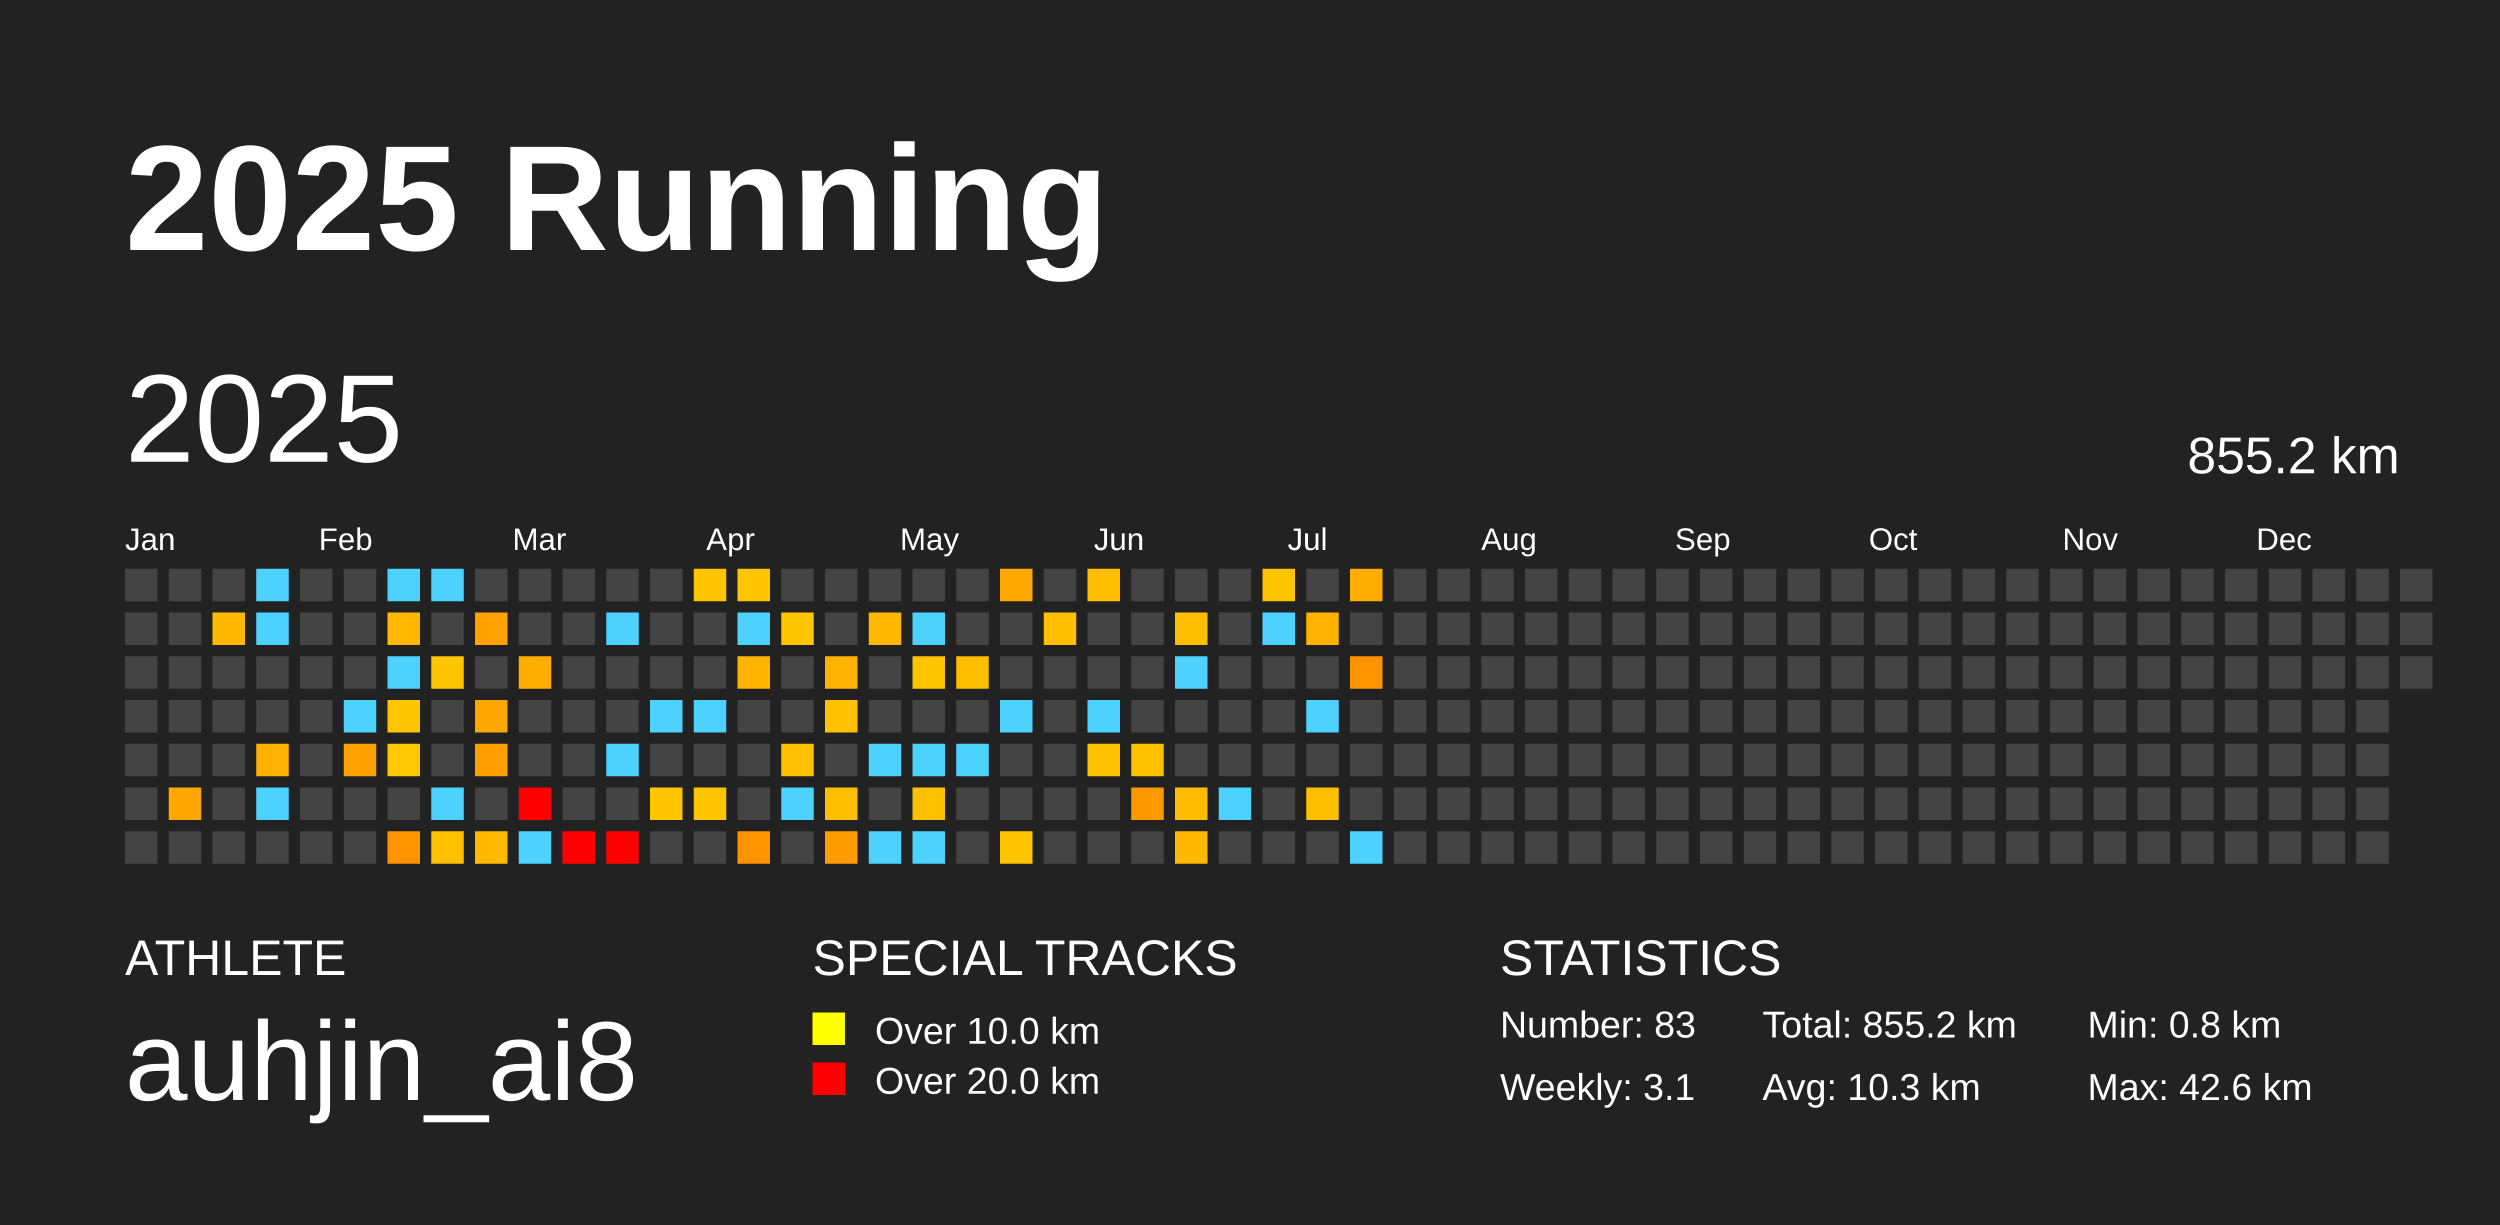
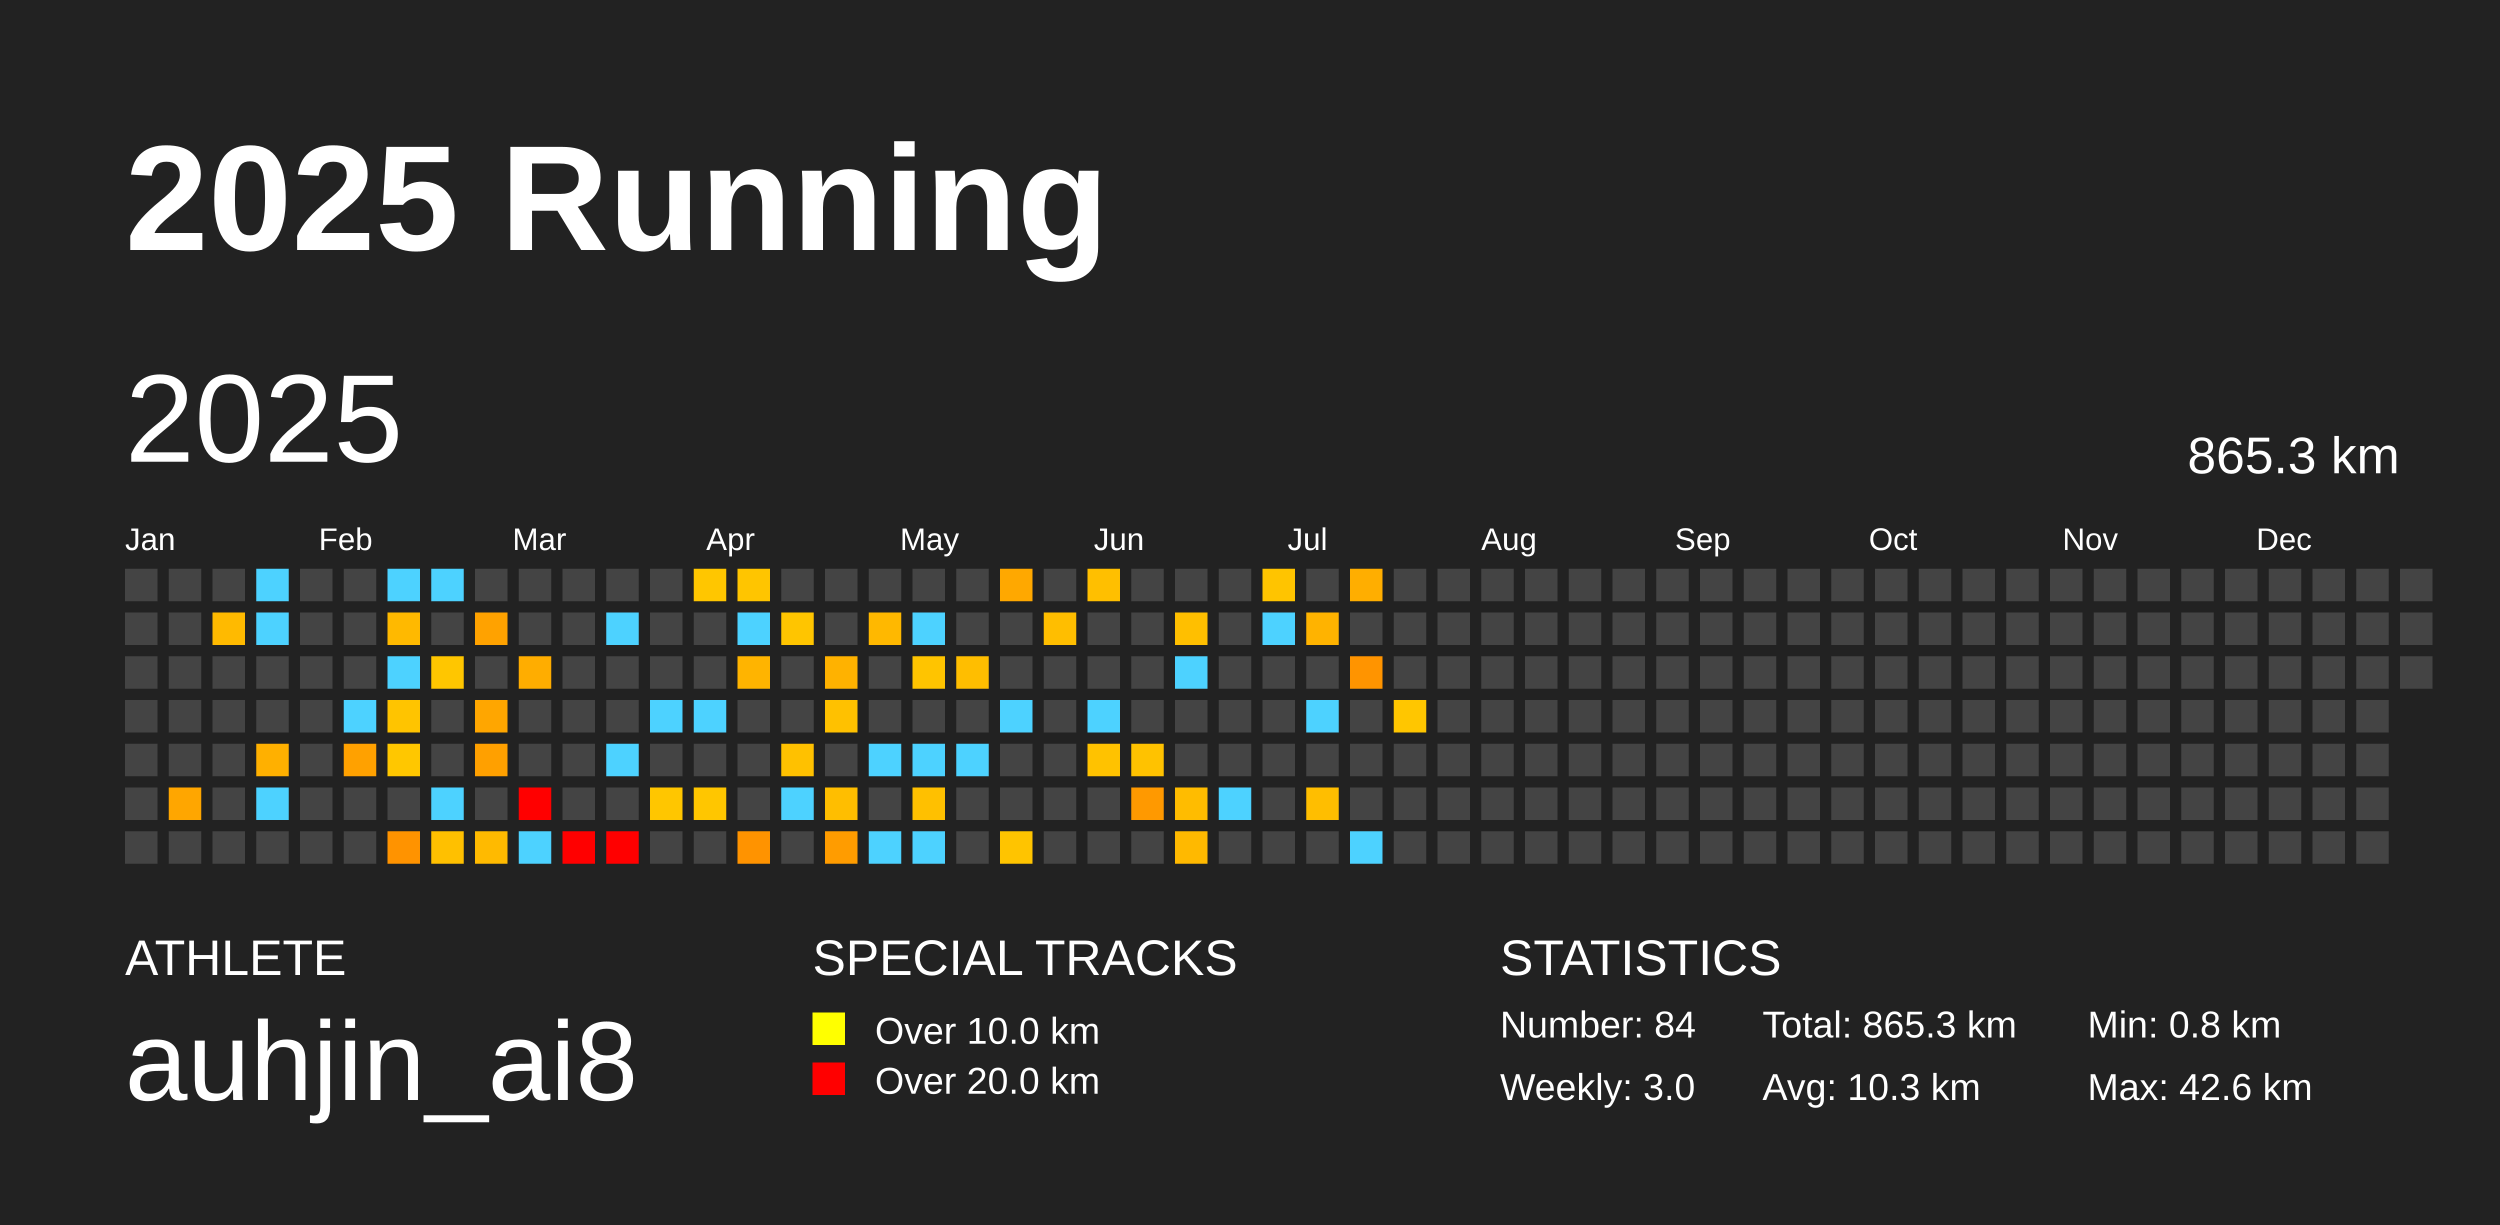
<svg xmlns="http://www.w3.org/2000/svg" baseProfile="full" height="98mm" version="1.1" viewBox="0,0,200,98" width="200mm">
  <defs />
  <rect fill="#222222" height="98" width="200" x="0" y="0" />
  <text fill="#FFFFFF" style="font-size:12px; font-family:Arial; font-weight:bold;" x="10" y="20">2025 Running</text>
  <text fill="#FFFFFF" style="font-size:4px; font-family:Arial" x="10" y="78">ATHLETE</text>
  <text fill="#FFFFFF" style="font-size:9px; font-family:Arial" x="10" y="88">auhjin_ai8</text>
  <text fill="#FFFFFF" style="font-size:4px; font-family:Arial" x="65" y="78">SPECIAL TRACKS</text>
  <rect fill="yellow" height="2.6" width="2.6" x="65" y="81" />
  <text fill="#FFFFFF" style="font-size:3px; font-family:Arial" x="70" y="83.5">Over 10.0 km</text>
  <rect fill="red" height="2.6" width="2.6" x="65" y="85" />
  <text fill="#FFFFFF" style="font-size:3px; font-family:Arial" x="70" y="87.5">Over 20.0 km</text>
  <text fill="#FFFFFF" style="font-size:4px; font-family:Arial" x="120" y="78">STATISTICS</text>
-   <text fill="#FFFFFF" style="font-size:3px; font-family:Arial" x="120" y="83">Number: 83</text>
-   <text fill="#FFFFFF" style="font-size:3px; font-family:Arial" x="120" y="88">Weekly: 3.1</text>
-   <text fill="#FFFFFF" style="font-size:3px; font-family:Arial" x="141" y="83">Total: 855.2 km</text>
+   <text fill="#FFFFFF" style="font-size:3px; font-family:Arial" x="120" y="83">Number: 84</text>
+   <text fill="#FFFFFF" style="font-size:3px; font-family:Arial" x="120" y="88">Weekly: 3.0</text>
+   <text fill="#FFFFFF" style="font-size:3px; font-family:Arial" x="141" y="83">Total: 865.3 km</text>
  <text fill="#FFFFFF" style="font-size:3px; font-family:Arial" x="141" y="88">Avg: 10.3 km</text>
  <text fill="#FFFFFF" style="font-size:3px; font-family:Arial" x="167" y="83">Min: 0.8 km</text>
  <text fill="#FFFFFF" style="font-size:3px; font-family:Arial" x="167" y="88">Max: 42.6 km</text>
  <text dominant-baseline="hanging" fill="#FFFFFF" style="font-size:10.0px; font-family:Arial;" x="10" y="30">2025</text>
-   <text dominant-baseline="hanging" fill="#FFFFFF" style="font-size:4.125px; font-family:Arial;" x="175" y="35">855.2 km</text>
+   <text dominant-baseline="hanging" fill="#FFFFFF" style="font-size:4.125px; font-family:Arial;" x="175" y="35">865.3 km</text>
  <text fill="#FFFFFF" style="font-size:2.5px; font-family:Arial" x="10.0" y="44">Jan</text>
  <text fill="#FFFFFF" style="font-size:2.5px; font-family:Arial" x="25.5" y="44">Feb</text>
  <text fill="#FFFFFF" style="font-size:2.5px; font-family:Arial" x="41.0" y="44">Mar</text>
  <text fill="#FFFFFF" style="font-size:2.5px; font-family:Arial" x="56.5" y="44">Apr</text>
  <text fill="#FFFFFF" style="font-size:2.5px; font-family:Arial" x="72.0" y="44">May</text>
  <text fill="#FFFFFF" style="font-size:2.5px; font-family:Arial" x="87.5" y="44">Jun</text>
  <text fill="#FFFFFF" style="font-size:2.5px; font-family:Arial" x="103.0" y="44">Jul</text>
  <text fill="#FFFFFF" style="font-size:2.5px; font-family:Arial" x="118.5" y="44">Aug</text>
  <text fill="#FFFFFF" style="font-size:2.5px; font-family:Arial" x="134.0" y="44">Sep</text>
  <text fill="#FFFFFF" style="font-size:2.5px; font-family:Arial" x="149.5" y="44">Oct</text>
  <text fill="#FFFFFF" style="font-size:2.5px; font-family:Arial" x="165.0" y="44">Nov</text>
  <text fill="#FFFFFF" style="font-size:2.5px; font-family:Arial" x="180.5" y="44">Dec</text>
  <rect fill="#444444" height="2.6" width="2.6" x="10.0" y="45.5" />
  <rect fill="#444444" height="2.6" width="2.6" x="10.0" y="49.0" />
  <rect fill="#444444" height="2.6" width="2.6" x="10.0" y="52.5" />
  <rect fill="#444444" height="2.6" width="2.6" x="10.0" y="56.0" />
  <rect fill="#444444" height="2.6" width="2.6" x="10.0" y="59.5" />
  <rect fill="#444444" height="2.6" width="2.6" x="10.0" y="63.0" />
  <rect fill="#444444" height="2.6" width="2.6" x="10.0" y="66.5" />
  <rect fill="#444444" height="2.6" width="2.6" x="13.5" y="45.5" />
  <rect fill="#444444" height="2.6" width="2.6" x="13.5" y="49.0" />
  <rect fill="#444444" height="2.6" width="2.6" x="13.5" y="52.5" />
  <rect fill="#444444" height="2.6" width="2.6" x="13.5" y="56.0" />
  <rect fill="#444444" height="2.6" width="2.6" x="13.5" y="59.5" />
  <rect fill="#ffa600" height="2.6" width="2.6" x="13.5" y="63.0" />
  <rect fill="#444444" height="2.6" width="2.6" x="13.5" y="66.5" />
  <rect fill="#444444" height="2.6" width="2.6" x="17.0" y="45.5" />
  <rect fill="#ffba00" height="2.6" width="2.6" x="17.0" y="49.0" />
  <rect fill="#444444" height="2.6" width="2.6" x="17.0" y="52.5" />
  <rect fill="#444444" height="2.6" width="2.6" x="17.0" y="56.0" />
  <rect fill="#444444" height="2.6" width="2.6" x="17.0" y="59.5" />
  <rect fill="#444444" height="2.6" width="2.6" x="17.0" y="63.0" />
  <rect fill="#444444" height="2.6" width="2.6" x="17.0" y="66.5" />
  <rect fill="#4dd2ff" height="2.6" width="2.6" x="20.5" y="45.5" />
  <rect fill="#4dd2ff" height="2.6" width="2.6" x="20.5" y="49.0" />
  <rect fill="#444444" height="2.6" width="2.6" x="20.5" y="52.5" />
  <rect fill="#444444" height="2.6" width="2.6" x="20.5" y="56.0" />
  <rect fill="#ffb000" height="2.6" width="2.6" x="20.5" y="59.5" />
  <rect fill="#4dd2ff" height="2.6" width="2.6" x="20.5" y="63.0" />
  <rect fill="#444444" height="2.6" width="2.6" x="20.5" y="66.5" />
  <rect fill="#444444" height="2.6" width="2.6" x="24.0" y="45.5" />
  <rect fill="#444444" height="2.6" width="2.6" x="24.0" y="49.0" />
  <rect fill="#444444" height="2.6" width="2.6" x="24.0" y="52.5" />
  <rect fill="#444444" height="2.6" width="2.6" x="24.0" y="56.0" />
  <rect fill="#444444" height="2.6" width="2.6" x="24.0" y="59.5" />
  <rect fill="#444444" height="2.6" width="2.6" x="24.0" y="63.0" />
  <rect fill="#444444" height="2.6" width="2.6" x="24.0" y="66.5" />
  <rect fill="#444444" height="2.6" width="2.6" x="27.5" y="45.5" />
  <rect fill="#444444" height="2.6" width="2.6" x="27.5" y="49.0" />
  <rect fill="#444444" height="2.6" width="2.6" x="27.5" y="52.5" />
  <rect fill="#4dd2ff" height="2.6" width="2.6" x="27.5" y="56.0" />
  <rect fill="#ffa100" height="2.6" width="2.6" x="27.5" y="59.5" />
  <rect fill="#444444" height="2.6" width="2.6" x="27.5" y="63.0" />
  <rect fill="#444444" height="2.6" width="2.6" x="27.5" y="66.5" />
  <rect fill="#4dd2ff" height="2.6" width="2.6" x="31.0" y="45.5" />
  <rect fill="#ffb900" height="2.6" width="2.6" x="31.0" y="49.0" />
  <rect fill="#4dd2ff" height="2.6" width="2.6" x="31.0" y="52.5" />
  <rect fill="#ffc400" height="2.6" width="2.6" x="31.0" y="56.0" />
  <rect fill="#ffc700" height="2.6" width="2.6" x="31.0" y="59.5" />
  <rect fill="#444444" height="2.6" width="2.6" x="31.0" y="63.0" />
  <rect fill="#ff9300" height="2.6" width="2.6" x="31.0" y="66.5" />
  <rect fill="#4dd2ff" height="2.6" width="2.6" x="34.5" y="45.5" />
  <rect fill="#444444" height="2.6" width="2.6" x="34.5" y="49.0" />
  <rect fill="#ffc600" height="2.6" width="2.6" x="34.5" y="52.5" />
  <rect fill="#444444" height="2.6" width="2.6" x="34.5" y="56.0" />
  <rect fill="#444444" height="2.6" width="2.6" x="34.5" y="59.5" />
  <rect fill="#4dd2ff" height="2.6" width="2.6" x="34.5" y="63.0" />
  <rect fill="#ffc000" height="2.6" width="2.6" x="34.5" y="66.5" />
  <rect fill="#444444" height="2.6" width="2.6" x="38.0" y="45.5" />
  <rect fill="#ffa200" height="2.6" width="2.6" x="38.0" y="49.0" />
  <rect fill="#444444" height="2.6" width="2.6" x="38.0" y="52.5" />
  <rect fill="#ffa600" height="2.6" width="2.6" x="38.0" y="56.0" />
  <rect fill="#ffa000" height="2.6" width="2.6" x="38.0" y="59.5" />
  <rect fill="#444444" height="2.6" width="2.6" x="38.0" y="63.0" />
  <rect fill="#ffba00" height="2.6" width="2.6" x="38.0" y="66.5" />
  <rect fill="#444444" height="2.6" width="2.6" x="41.5" y="45.5" />
  <rect fill="#444444" height="2.6" width="2.6" x="41.5" y="49.0" />
  <rect fill="#ffad00" height="2.6" width="2.6" x="41.5" y="52.5" />
  <rect fill="#444444" height="2.6" width="2.6" x="41.5" y="56.0" />
  <rect fill="#444444" height="2.6" width="2.6" x="41.5" y="59.5" />
  <rect fill="red" height="2.6" width="2.6" x="41.5" y="63.0" />
  <rect fill="#4dd2ff" height="2.6" width="2.6" x="41.5" y="66.5" />
  <rect fill="#444444" height="2.6" width="2.6" x="45.0" y="45.5" />
  <rect fill="#444444" height="2.6" width="2.6" x="45.0" y="49.0" />
  <rect fill="#444444" height="2.6" width="2.6" x="45.0" y="52.5" />
  <rect fill="#444444" height="2.6" width="2.6" x="45.0" y="56.0" />
  <rect fill="#444444" height="2.6" width="2.6" x="45.0" y="59.5" />
  <rect fill="#444444" height="2.6" width="2.6" x="45.0" y="63.0" />
  <rect fill="red" height="2.6" width="2.6" x="45.0" y="66.5" />
  <rect fill="#444444" height="2.6" width="2.6" x="48.5" y="45.5" />
  <rect fill="#4dd2ff" height="2.6" width="2.6" x="48.5" y="49.0" />
  <rect fill="#444444" height="2.6" width="2.6" x="48.5" y="52.5" />
  <rect fill="#444444" height="2.6" width="2.6" x="48.5" y="56.0" />
  <rect fill="#4dd2ff" height="2.6" width="2.6" x="48.5" y="59.5" />
  <rect fill="#444444" height="2.6" width="2.6" x="48.5" y="63.0" />
  <rect fill="red" height="2.6" width="2.6" x="48.5" y="66.5" />
  <rect fill="#444444" height="2.6" width="2.6" x="52.0" y="45.5" />
  <rect fill="#444444" height="2.6" width="2.6" x="52.0" y="49.0" />
  <rect fill="#444444" height="2.6" width="2.6" x="52.0" y="52.5" />
  <rect fill="#4dd2ff" height="2.6" width="2.6" x="52.0" y="56.0" />
  <rect fill="#444444" height="2.6" width="2.6" x="52.0" y="59.5" />
  <rect fill="#ffc600" height="2.6" width="2.6" x="52.0" y="63.0" />
  <rect fill="#444444" height="2.6" width="2.6" x="52.0" y="66.5" />
  <rect fill="#ffc600" height="2.6" width="2.6" x="55.5" y="45.5" />
  <rect fill="#444444" height="2.6" width="2.6" x="55.5" y="49.0" />
  <rect fill="#444444" height="2.6" width="2.6" x="55.5" y="52.5" />
  <rect fill="#4dd2ff" height="2.6" width="2.6" x="55.5" y="56.0" />
  <rect fill="#444444" height="2.6" width="2.6" x="55.5" y="59.5" />
  <rect fill="#ffc600" height="2.6" width="2.6" x="55.5" y="63.0" />
  <rect fill="#444444" height="2.6" width="2.6" x="55.5" y="66.5" />
  <rect fill="#ffc500" height="2.6" width="2.6" x="59.0" y="45.5" />
  <rect fill="#4dd2ff" height="2.6" width="2.6" x="59.0" y="49.0" />
  <rect fill="#ffb400" height="2.6" width="2.6" x="59.0" y="52.5" />
  <rect fill="#444444" height="2.6" width="2.6" x="59.0" y="56.0" />
  <rect fill="#444444" height="2.6" width="2.6" x="59.0" y="59.5" />
  <rect fill="#444444" height="2.6" width="2.6" x="59.0" y="63.0" />
  <rect fill="#ff9300" height="2.6" width="2.6" x="59.0" y="66.5" />
  <rect fill="#444444" height="2.6" width="2.6" x="62.5" y="45.5" />
  <rect fill="#ffc500" height="2.6" width="2.6" x="62.5" y="49.0" />
  <rect fill="#444444" height="2.6" width="2.6" x="62.5" y="52.5" />
  <rect fill="#444444" height="2.6" width="2.6" x="62.5" y="56.0" />
  <rect fill="#ffc100" height="2.6" width="2.6" x="62.5" y="59.5" />
  <rect fill="#4dd2ff" height="2.6" width="2.6" x="62.5" y="63.0" />
  <rect fill="#444444" height="2.6" width="2.6" x="62.5" y="66.5" />
  <rect fill="#444444" height="2.6" width="2.6" x="66.0" y="45.5" />
  <rect fill="#444444" height="2.6" width="2.6" x="66.0" y="49.0" />
  <rect fill="#ffb200" height="2.6" width="2.6" x="66.0" y="52.5" />
  <rect fill="#ffc100" height="2.6" width="2.6" x="66.0" y="56.0" />
  <rect fill="#444444" height="2.6" width="2.6" x="66.0" y="59.5" />
  <rect fill="#ffbe00" height="2.6" width="2.6" x="66.0" y="63.0" />
  <rect fill="#ff9c00" height="2.6" width="2.6" x="66.0" y="66.5" />
  <rect fill="#444444" height="2.6" width="2.6" x="69.5" y="45.5" />
  <rect fill="#ffb800" height="2.6" width="2.6" x="69.5" y="49.0" />
  <rect fill="#444444" height="2.6" width="2.6" x="69.5" y="52.5" />
  <rect fill="#444444" height="2.6" width="2.6" x="69.5" y="56.0" />
  <rect fill="#4dd2ff" height="2.6" width="2.6" x="69.5" y="59.5" />
  <rect fill="#444444" height="2.6" width="2.6" x="69.5" y="63.0" />
  <rect fill="#4dd2ff" height="2.6" width="2.6" x="69.5" y="66.5" />
  <rect fill="#444444" height="2.6" width="2.6" x="73.0" y="45.5" />
  <rect fill="#4dd2ff" height="2.6" width="2.6" x="73.0" y="49.0" />
  <rect fill="#ffc400" height="2.6" width="2.6" x="73.0" y="52.5" />
  <rect fill="#444444" height="2.6" width="2.6" x="73.0" y="56.0" />
  <rect fill="#4dd2ff" height="2.6" width="2.6" x="73.0" y="59.5" />
  <rect fill="#ffc000" height="2.6" width="2.6" x="73.0" y="63.0" />
  <rect fill="#4dd2ff" height="2.6" width="2.6" x="73.0" y="66.5" />
  <rect fill="#444444" height="2.6" width="2.6" x="76.5" y="45.5" />
  <rect fill="#444444" height="2.6" width="2.6" x="76.5" y="49.0" />
  <rect fill="#ffbe00" height="2.6" width="2.6" x="76.5" y="52.5" />
  <rect fill="#444444" height="2.6" width="2.6" x="76.5" y="56.0" />
  <rect fill="#4dd2ff" height="2.6" width="2.6" x="76.5" y="59.5" />
  <rect fill="#444444" height="2.6" width="2.6" x="76.5" y="63.0" />
  <rect fill="#444444" height="2.6" width="2.6" x="76.5" y="66.5" />
  <rect fill="#ffa800" height="2.6" width="2.6" x="80.0" y="45.5" />
  <rect fill="#444444" height="2.6" width="2.6" x="80.0" y="49.0" />
  <rect fill="#444444" height="2.6" width="2.6" x="80.0" y="52.5" />
  <rect fill="#4dd2ff" height="2.6" width="2.6" x="80.0" y="56.0" />
  <rect fill="#444444" height="2.6" width="2.6" x="80.0" y="59.5" />
  <rect fill="#444444" height="2.6" width="2.6" x="80.0" y="63.0" />
  <rect fill="#ffc400" height="2.6" width="2.6" x="80.0" y="66.5" />
  <rect fill="#444444" height="2.6" width="2.6" x="83.5" y="45.5" />
  <rect fill="#ffbe00" height="2.6" width="2.6" x="83.5" y="49.0" />
  <rect fill="#444444" height="2.6" width="2.6" x="83.5" y="52.5" />
  <rect fill="#444444" height="2.6" width="2.6" x="83.5" y="56.0" />
  <rect fill="#444444" height="2.6" width="2.6" x="83.5" y="59.5" />
  <rect fill="#444444" height="2.6" width="2.6" x="83.5" y="63.0" />
  <rect fill="#444444" height="2.6" width="2.6" x="83.5" y="66.5" />
  <rect fill="#ffbf00" height="2.6" width="2.6" x="87.0" y="45.5" />
  <rect fill="#444444" height="2.6" width="2.6" x="87.0" y="49.0" />
  <rect fill="#444444" height="2.6" width="2.6" x="87.0" y="52.5" />
  <rect fill="#4dd2ff" height="2.6" width="2.6" x="87.0" y="56.0" />
  <rect fill="#ffc200" height="2.6" width="2.6" x="87.0" y="59.5" />
  <rect fill="#444444" height="2.6" width="2.6" x="87.0" y="63.0" />
  <rect fill="#444444" height="2.6" width="2.6" x="87.0" y="66.5" />
  <rect fill="#444444" height="2.6" width="2.6" x="90.5" y="45.5" />
  <rect fill="#444444" height="2.6" width="2.6" x="90.5" y="49.0" />
  <rect fill="#444444" height="2.6" width="2.6" x="90.5" y="52.5" />
  <rect fill="#444444" height="2.6" width="2.6" x="90.5" y="56.0" />
  <rect fill="#ffc200" height="2.6" width="2.6" x="90.5" y="59.5" />
  <rect fill="#ff9900" height="2.6" width="2.6" x="90.5" y="63.0" />
  <rect fill="#444444" height="2.6" width="2.6" x="90.5" y="66.5" />
  <rect fill="#444444" height="2.6" width="2.6" x="94.0" y="45.5" />
  <rect fill="#ffbf00" height="2.6" width="2.6" x="94.0" y="49.0" />
  <rect fill="#4dd2ff" height="2.6" width="2.6" x="94.0" y="52.5" />
  <rect fill="#444444" height="2.6" width="2.6" x="94.0" y="56.0" />
  <rect fill="#444444" height="2.6" width="2.6" x="94.0" y="59.5" />
  <rect fill="#ffbc00" height="2.6" width="2.6" x="94.0" y="63.0" />
  <rect fill="#ffb900" height="2.6" width="2.6" x="94.0" y="66.5" />
  <rect fill="#444444" height="2.6" width="2.6" x="97.5" y="45.5" />
  <rect fill="#444444" height="2.6" width="2.6" x="97.5" y="49.0" />
  <rect fill="#444444" height="2.6" width="2.6" x="97.5" y="52.5" />
  <rect fill="#444444" height="2.6" width="2.6" x="97.5" y="56.0" />
  <rect fill="#444444" height="2.6" width="2.6" x="97.5" y="59.5" />
  <rect fill="#4dd2ff" height="2.6" width="2.6" x="97.5" y="63.0" />
  <rect fill="#444444" height="2.6" width="2.6" x="97.5" y="66.5" />
  <rect fill="#ffc400" height="2.6" width="2.6" x="101.0" y="45.5" />
  <rect fill="#4dd2ff" height="2.6" width="2.6" x="101.0" y="49.0" />
  <rect fill="#444444" height="2.6" width="2.6" x="101.0" y="52.5" />
  <rect fill="#444444" height="2.6" width="2.6" x="101.0" y="56.0" />
  <rect fill="#444444" height="2.6" width="2.6" x="101.0" y="59.5" />
  <rect fill="#444444" height="2.6" width="2.6" x="101.0" y="63.0" />
  <rect fill="#444444" height="2.6" width="2.6" x="101.0" y="66.5" />
  <rect fill="#444444" height="2.6" width="2.6" x="104.5" y="45.5" />
  <rect fill="#ffb300" height="2.6" width="2.6" x="104.5" y="49.0" />
  <rect fill="#444444" height="2.6" width="2.6" x="104.5" y="52.5" />
  <rect fill="#4dd2ff" height="2.6" width="2.6" x="104.5" y="56.0" />
  <rect fill="#444444" height="2.6" width="2.6" x="104.5" y="59.5" />
  <rect fill="#ffbe00" height="2.6" width="2.6" x="104.5" y="63.0" />
  <rect fill="#444444" height="2.6" width="2.6" x="104.5" y="66.5" />
  <rect fill="#ffae00" height="2.6" width="2.6" x="108.0" y="45.5" />
  <rect fill="#444444" height="2.6" width="2.6" x="108.0" y="49.0" />
  <rect fill="#ff9400" height="2.6" width="2.6" x="108.0" y="52.5" />
  <rect fill="#444444" height="2.6" width="2.6" x="108.0" y="56.0" />
  <rect fill="#444444" height="2.6" width="2.6" x="108.0" y="59.5" />
  <rect fill="#444444" height="2.6" width="2.6" x="108.0" y="63.0" />
  <rect fill="#4dd2ff" height="2.6" width="2.6" x="108.0" y="66.5" />
  <rect fill="#444444" height="2.6" width="2.6" x="111.5" y="45.5" />
  <rect fill="#444444" height="2.6" width="2.6" x="111.5" y="49.0" />
  <rect fill="#444444" height="2.6" width="2.6" x="111.5" y="52.5" />
-   <rect fill="#444444" height="2.6" width="2.6" x="111.5" y="56.0" />
+   <rect fill="#ffc600" height="2.6" width="2.6" x="111.5" y="56.0" />
  <rect fill="#444444" height="2.6" width="2.6" x="111.5" y="59.5" />
  <rect fill="#444444" height="2.6" width="2.6" x="111.5" y="63.0" />
  <rect fill="#444444" height="2.6" width="2.6" x="111.5" y="66.5" />
  <rect fill="#444444" height="2.6" width="2.6" x="115.0" y="45.5" />
  <rect fill="#444444" height="2.6" width="2.6" x="115.0" y="49.0" />
  <rect fill="#444444" height="2.6" width="2.6" x="115.0" y="52.5" />
  <rect fill="#444444" height="2.6" width="2.6" x="115.0" y="56.0" />
  <rect fill="#444444" height="2.6" width="2.6" x="115.0" y="59.5" />
  <rect fill="#444444" height="2.6" width="2.6" x="115.0" y="63.0" />
  <rect fill="#444444" height="2.6" width="2.6" x="115.0" y="66.5" />
  <rect fill="#444444" height="2.6" width="2.6" x="118.5" y="45.5" />
  <rect fill="#444444" height="2.6" width="2.6" x="118.5" y="49.0" />
  <rect fill="#444444" height="2.6" width="2.6" x="118.5" y="52.5" />
  <rect fill="#444444" height="2.6" width="2.6" x="118.5" y="56.0" />
  <rect fill="#444444" height="2.6" width="2.6" x="118.5" y="59.5" />
  <rect fill="#444444" height="2.6" width="2.6" x="118.5" y="63.0" />
  <rect fill="#444444" height="2.6" width="2.6" x="118.5" y="66.5" />
  <rect fill="#444444" height="2.6" width="2.6" x="122.0" y="45.5" />
  <rect fill="#444444" height="2.6" width="2.6" x="122.0" y="49.0" />
  <rect fill="#444444" height="2.6" width="2.6" x="122.0" y="52.5" />
  <rect fill="#444444" height="2.6" width="2.6" x="122.0" y="56.0" />
  <rect fill="#444444" height="2.6" width="2.6" x="122.0" y="59.5" />
  <rect fill="#444444" height="2.6" width="2.6" x="122.0" y="63.0" />
  <rect fill="#444444" height="2.6" width="2.6" x="122.0" y="66.5" />
  <rect fill="#444444" height="2.6" width="2.6" x="125.5" y="45.5" />
  <rect fill="#444444" height="2.6" width="2.6" x="125.5" y="49.0" />
  <rect fill="#444444" height="2.6" width="2.6" x="125.5" y="52.5" />
  <rect fill="#444444" height="2.6" width="2.6" x="125.5" y="56.0" />
  <rect fill="#444444" height="2.6" width="2.6" x="125.5" y="59.5" />
  <rect fill="#444444" height="2.6" width="2.6" x="125.5" y="63.0" />
  <rect fill="#444444" height="2.6" width="2.6" x="125.5" y="66.5" />
  <rect fill="#444444" height="2.6" width="2.6" x="129.0" y="45.5" />
  <rect fill="#444444" height="2.6" width="2.6" x="129.0" y="49.0" />
  <rect fill="#444444" height="2.6" width="2.6" x="129.0" y="52.5" />
  <rect fill="#444444" height="2.6" width="2.6" x="129.0" y="56.0" />
  <rect fill="#444444" height="2.6" width="2.6" x="129.0" y="59.5" />
  <rect fill="#444444" height="2.6" width="2.6" x="129.0" y="63.0" />
  <rect fill="#444444" height="2.6" width="2.6" x="129.0" y="66.5" />
  <rect fill="#444444" height="2.6" width="2.6" x="132.5" y="45.5" />
  <rect fill="#444444" height="2.6" width="2.6" x="132.5" y="49.0" />
  <rect fill="#444444" height="2.6" width="2.6" x="132.5" y="52.5" />
  <rect fill="#444444" height="2.6" width="2.6" x="132.5" y="56.0" />
  <rect fill="#444444" height="2.6" width="2.6" x="132.5" y="59.5" />
  <rect fill="#444444" height="2.6" width="2.6" x="132.5" y="63.0" />
  <rect fill="#444444" height="2.6" width="2.6" x="132.5" y="66.5" />
  <rect fill="#444444" height="2.6" width="2.6" x="136.0" y="45.5" />
  <rect fill="#444444" height="2.6" width="2.6" x="136.0" y="49.0" />
  <rect fill="#444444" height="2.6" width="2.6" x="136.0" y="52.5" />
  <rect fill="#444444" height="2.6" width="2.6" x="136.0" y="56.0" />
  <rect fill="#444444" height="2.6" width="2.6" x="136.0" y="59.5" />
  <rect fill="#444444" height="2.6" width="2.6" x="136.0" y="63.0" />
  <rect fill="#444444" height="2.6" width="2.6" x="136.0" y="66.5" />
  <rect fill="#444444" height="2.6" width="2.6" x="139.5" y="45.5" />
  <rect fill="#444444" height="2.6" width="2.6" x="139.5" y="49.0" />
  <rect fill="#444444" height="2.6" width="2.6" x="139.5" y="52.5" />
  <rect fill="#444444" height="2.6" width="2.6" x="139.5" y="56.0" />
  <rect fill="#444444" height="2.6" width="2.6" x="139.5" y="59.5" />
  <rect fill="#444444" height="2.6" width="2.6" x="139.5" y="63.0" />
  <rect fill="#444444" height="2.6" width="2.6" x="139.5" y="66.5" />
  <rect fill="#444444" height="2.6" width="2.6" x="143.0" y="45.5" />
  <rect fill="#444444" height="2.6" width="2.6" x="143.0" y="49.0" />
  <rect fill="#444444" height="2.6" width="2.6" x="143.0" y="52.5" />
  <rect fill="#444444" height="2.6" width="2.6" x="143.0" y="56.0" />
  <rect fill="#444444" height="2.6" width="2.6" x="143.0" y="59.5" />
  <rect fill="#444444" height="2.6" width="2.6" x="143.0" y="63.0" />
  <rect fill="#444444" height="2.6" width="2.6" x="143.0" y="66.5" />
  <rect fill="#444444" height="2.6" width="2.6" x="146.5" y="45.5" />
  <rect fill="#444444" height="2.6" width="2.6" x="146.5" y="49.0" />
  <rect fill="#444444" height="2.6" width="2.6" x="146.5" y="52.5" />
  <rect fill="#444444" height="2.6" width="2.6" x="146.5" y="56.0" />
  <rect fill="#444444" height="2.6" width="2.6" x="146.5" y="59.5" />
  <rect fill="#444444" height="2.6" width="2.6" x="146.5" y="63.0" />
  <rect fill="#444444" height="2.6" width="2.6" x="146.5" y="66.5" />
  <rect fill="#444444" height="2.6" width="2.6" x="150.0" y="45.5" />
  <rect fill="#444444" height="2.6" width="2.6" x="150.0" y="49.0" />
  <rect fill="#444444" height="2.6" width="2.6" x="150.0" y="52.5" />
  <rect fill="#444444" height="2.6" width="2.6" x="150.0" y="56.0" />
  <rect fill="#444444" height="2.6" width="2.6" x="150.0" y="59.5" />
  <rect fill="#444444" height="2.6" width="2.6" x="150.0" y="63.0" />
  <rect fill="#444444" height="2.6" width="2.6" x="150.0" y="66.5" />
  <rect fill="#444444" height="2.6" width="2.6" x="153.5" y="45.5" />
  <rect fill="#444444" height="2.6" width="2.6" x="153.5" y="49.0" />
  <rect fill="#444444" height="2.6" width="2.6" x="153.5" y="52.5" />
  <rect fill="#444444" height="2.6" width="2.6" x="153.5" y="56.0" />
  <rect fill="#444444" height="2.6" width="2.6" x="153.5" y="59.5" />
  <rect fill="#444444" height="2.6" width="2.6" x="153.5" y="63.0" />
  <rect fill="#444444" height="2.6" width="2.6" x="153.5" y="66.5" />
  <rect fill="#444444" height="2.6" width="2.6" x="157.0" y="45.5" />
  <rect fill="#444444" height="2.6" width="2.6" x="157.0" y="49.0" />
  <rect fill="#444444" height="2.6" width="2.6" x="157.0" y="52.5" />
  <rect fill="#444444" height="2.6" width="2.6" x="157.0" y="56.0" />
  <rect fill="#444444" height="2.6" width="2.6" x="157.0" y="59.5" />
  <rect fill="#444444" height="2.6" width="2.6" x="157.0" y="63.0" />
  <rect fill="#444444" height="2.6" width="2.6" x="157.0" y="66.5" />
  <rect fill="#444444" height="2.6" width="2.6" x="160.5" y="45.5" />
  <rect fill="#444444" height="2.6" width="2.6" x="160.5" y="49.0" />
  <rect fill="#444444" height="2.6" width="2.6" x="160.5" y="52.5" />
  <rect fill="#444444" height="2.6" width="2.6" x="160.5" y="56.0" />
  <rect fill="#444444" height="2.6" width="2.6" x="160.5" y="59.5" />
  <rect fill="#444444" height="2.6" width="2.6" x="160.5" y="63.0" />
  <rect fill="#444444" height="2.6" width="2.6" x="160.5" y="66.5" />
  <rect fill="#444444" height="2.6" width="2.6" x="164.0" y="45.5" />
  <rect fill="#444444" height="2.6" width="2.6" x="164.0" y="49.0" />
  <rect fill="#444444" height="2.6" width="2.6" x="164.0" y="52.5" />
  <rect fill="#444444" height="2.6" width="2.6" x="164.0" y="56.0" />
  <rect fill="#444444" height="2.6" width="2.6" x="164.0" y="59.5" />
  <rect fill="#444444" height="2.6" width="2.6" x="164.0" y="63.0" />
  <rect fill="#444444" height="2.6" width="2.6" x="164.0" y="66.5" />
  <rect fill="#444444" height="2.6" width="2.6" x="167.5" y="45.5" />
  <rect fill="#444444" height="2.6" width="2.6" x="167.5" y="49.0" />
  <rect fill="#444444" height="2.6" width="2.6" x="167.5" y="52.5" />
  <rect fill="#444444" height="2.6" width="2.6" x="167.5" y="56.0" />
  <rect fill="#444444" height="2.6" width="2.6" x="167.5" y="59.5" />
  <rect fill="#444444" height="2.6" width="2.6" x="167.5" y="63.0" />
  <rect fill="#444444" height="2.6" width="2.6" x="167.5" y="66.5" />
  <rect fill="#444444" height="2.6" width="2.6" x="171.0" y="45.5" />
  <rect fill="#444444" height="2.6" width="2.6" x="171.0" y="49.0" />
  <rect fill="#444444" height="2.6" width="2.6" x="171.0" y="52.5" />
  <rect fill="#444444" height="2.6" width="2.6" x="171.0" y="56.0" />
  <rect fill="#444444" height="2.6" width="2.6" x="171.0" y="59.5" />
  <rect fill="#444444" height="2.6" width="2.6" x="171.0" y="63.0" />
  <rect fill="#444444" height="2.6" width="2.6" x="171.0" y="66.5" />
  <rect fill="#444444" height="2.6" width="2.6" x="174.5" y="45.5" />
  <rect fill="#444444" height="2.6" width="2.6" x="174.5" y="49.0" />
  <rect fill="#444444" height="2.6" width="2.6" x="174.5" y="52.5" />
  <rect fill="#444444" height="2.6" width="2.6" x="174.5" y="56.0" />
  <rect fill="#444444" height="2.6" width="2.6" x="174.5" y="59.5" />
  <rect fill="#444444" height="2.6" width="2.6" x="174.5" y="63.0" />
  <rect fill="#444444" height="2.6" width="2.6" x="174.5" y="66.5" />
  <rect fill="#444444" height="2.6" width="2.6" x="178.0" y="45.5" />
  <rect fill="#444444" height="2.6" width="2.6" x="178.0" y="49.0" />
  <rect fill="#444444" height="2.6" width="2.6" x="178.0" y="52.5" />
  <rect fill="#444444" height="2.6" width="2.6" x="178.0" y="56.0" />
  <rect fill="#444444" height="2.6" width="2.6" x="178.0" y="59.5" />
  <rect fill="#444444" height="2.6" width="2.6" x="178.0" y="63.0" />
  <rect fill="#444444" height="2.6" width="2.6" x="178.0" y="66.5" />
  <rect fill="#444444" height="2.6" width="2.6" x="181.5" y="45.5" />
  <rect fill="#444444" height="2.6" width="2.6" x="181.5" y="49.0" />
  <rect fill="#444444" height="2.6" width="2.6" x="181.5" y="52.5" />
  <rect fill="#444444" height="2.6" width="2.6" x="181.5" y="56.0" />
  <rect fill="#444444" height="2.6" width="2.6" x="181.5" y="59.5" />
  <rect fill="#444444" height="2.6" width="2.6" x="181.5" y="63.0" />
  <rect fill="#444444" height="2.6" width="2.6" x="181.5" y="66.5" />
  <rect fill="#444444" height="2.6" width="2.6" x="185.0" y="45.5" />
  <rect fill="#444444" height="2.6" width="2.6" x="185.0" y="49.0" />
  <rect fill="#444444" height="2.6" width="2.6" x="185.0" y="52.5" />
  <rect fill="#444444" height="2.6" width="2.6" x="185.0" y="56.0" />
  <rect fill="#444444" height="2.6" width="2.6" x="185.0" y="59.5" />
  <rect fill="#444444" height="2.6" width="2.6" x="185.0" y="63.0" />
  <rect fill="#444444" height="2.6" width="2.6" x="185.0" y="66.5" />
  <rect fill="#444444" height="2.6" width="2.6" x="188.5" y="45.5" />
  <rect fill="#444444" height="2.6" width="2.6" x="188.5" y="49.0" />
  <rect fill="#444444" height="2.6" width="2.6" x="188.5" y="52.5" />
  <rect fill="#444444" height="2.6" width="2.6" x="188.5" y="56.0" />
  <rect fill="#444444" height="2.6" width="2.6" x="188.5" y="59.5" />
  <rect fill="#444444" height="2.6" width="2.6" x="188.5" y="63.0" />
  <rect fill="#444444" height="2.6" width="2.6" x="188.5" y="66.5" />
  <rect fill="#444444" height="2.6" width="2.6" x="192.0" y="45.5" />
  <rect fill="#444444" height="2.6" width="2.6" x="192.0" y="49.0" />
  <rect fill="#444444" height="2.6" width="2.6" x="192.0" y="52.5" />
</svg>
